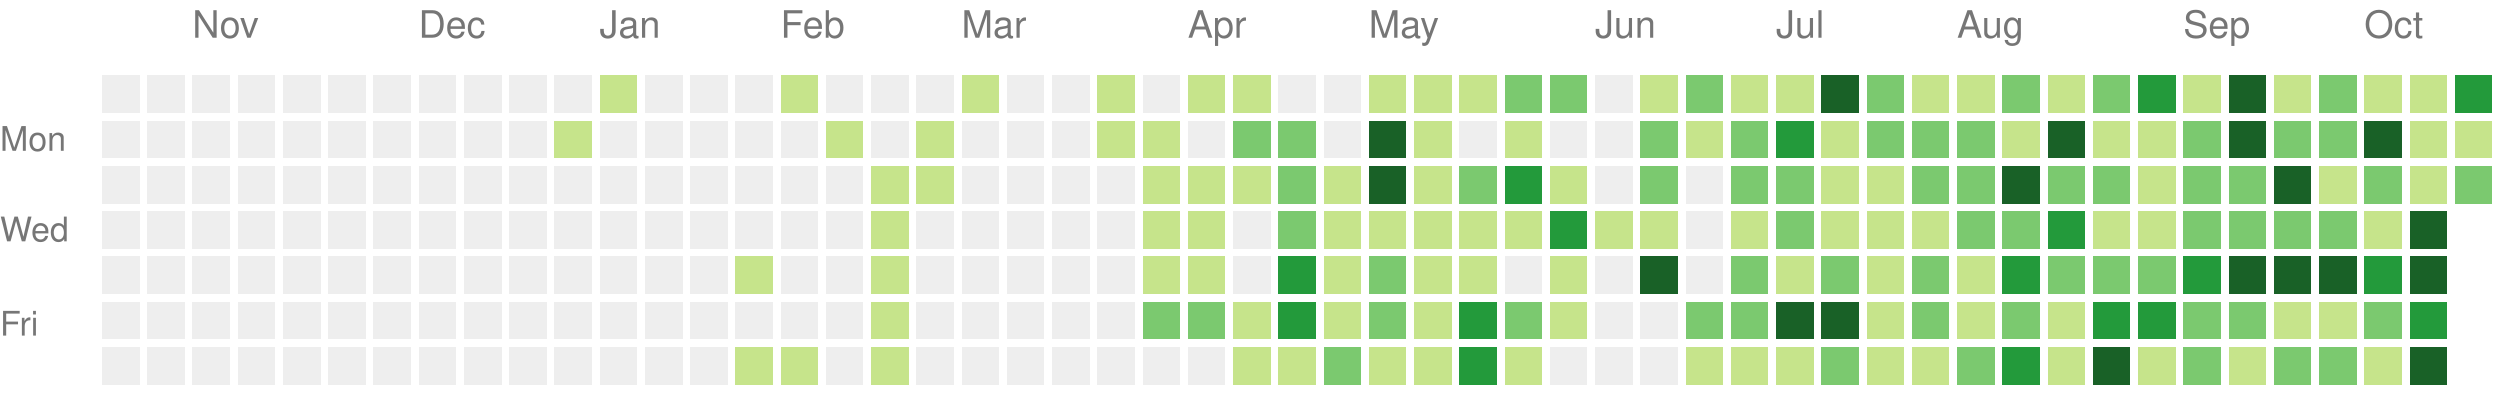
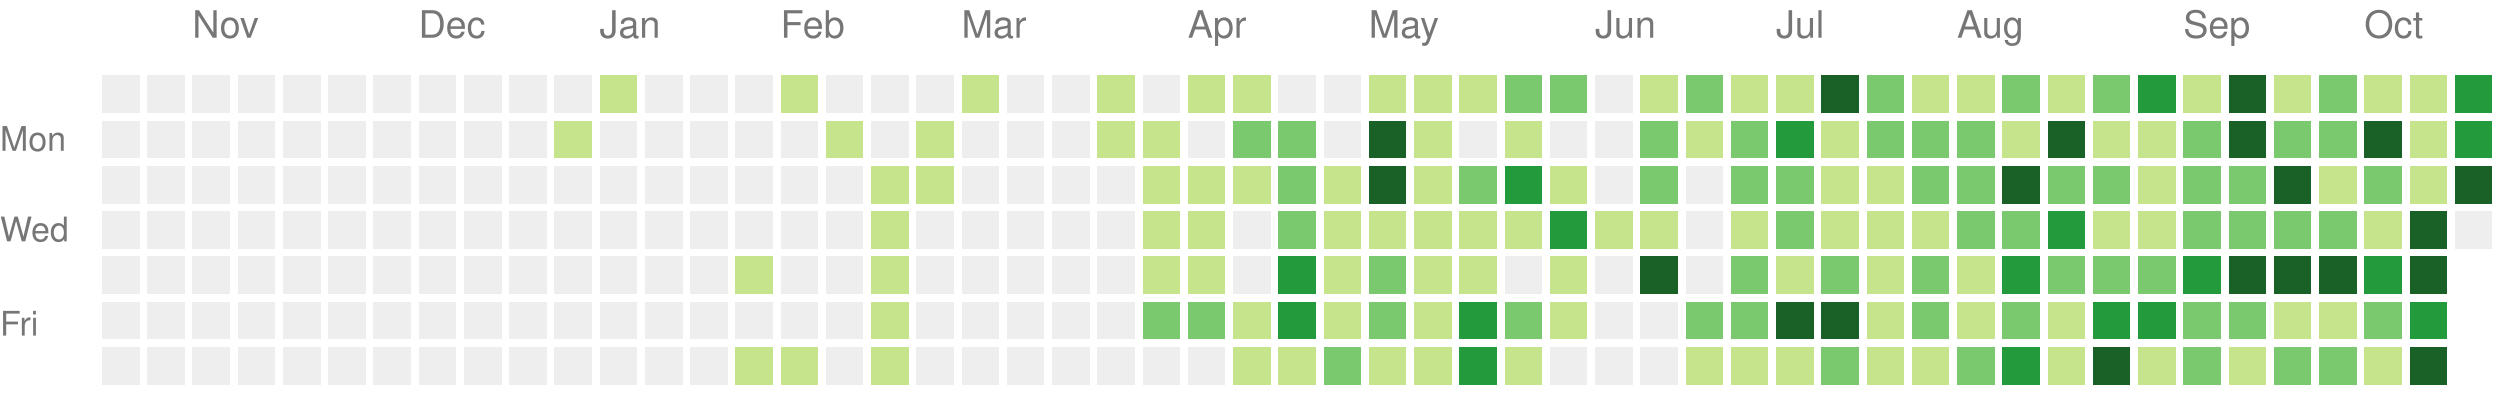
<svg xmlns="http://www.w3.org/2000/svg" version="1.1" width="663" height="104">
  <rect style="fill:#eeeeee;shape-rendering:crispedges;" data-score="0" data-date="2025-10-19" x="27" y="20" width="10" height="10" />
  <rect style="fill:#eeeeee;shape-rendering:crispedges;" data-score="0" data-date="2025-10-26" x="39" y="20" width="10" height="10" />
  <rect style="fill:#eeeeee;shape-rendering:crispedges;" data-score="0" data-date="2025-11-02" x="51" y="20" width="10" height="10" />
  <rect style="fill:#eeeeee;shape-rendering:crispedges;" data-score="0" data-date="2025-11-09" x="63" y="20" width="10" height="10" />
  <rect style="fill:#eeeeee;shape-rendering:crispedges;" data-score="0" data-date="2025-11-16" x="75" y="20" width="10" height="10" />
  <rect style="fill:#eeeeee;shape-rendering:crispedges;" data-score="0" data-date="2025-11-23" x="87" y="20" width="10" height="10" />
  <rect style="fill:#eeeeee;shape-rendering:crispedges;" data-score="0" data-date="2025-11-30" x="99" y="20" width="10" height="10" />
  <rect style="fill:#eeeeee;shape-rendering:crispedges;" data-score="0" data-date="2025-12-07" x="111" y="20" width="10" height="10" />
  <rect style="fill:#eeeeee;shape-rendering:crispedges;" data-score="0" data-date="2025-12-14" x="123" y="20" width="10" height="10" />
  <rect style="fill:#eeeeee;shape-rendering:crispedges;" data-score="0" data-date="2025-12-21" x="135" y="20" width="10" height="10" />
  <rect style="fill:#eeeeee;shape-rendering:crispedges;" data-score="0" data-date="2025-12-28" x="147" y="20" width="10" height="10" />
  <rect style="fill:#c6e48b;shape-rendering:crispedges;" data-score="1" data-date="2026-01-04" x="159" y="20" width="10" height="10" />
  <rect style="fill:#eeeeee;shape-rendering:crispedges;" data-score="0" data-date="2026-01-11" x="171" y="20" width="10" height="10" />
  <rect style="fill:#eeeeee;shape-rendering:crispedges;" data-score="0" data-date="2026-01-18" x="183" y="20" width="10" height="10" />
  <rect style="fill:#eeeeee;shape-rendering:crispedges;" data-score="0" data-date="2026-01-25" x="195" y="20" width="10" height="10" />
  <rect style="fill:#c6e48b;shape-rendering:crispedges;" data-score="1" data-date="2026-02-01" x="207" y="20" width="10" height="10" />
  <rect style="fill:#eeeeee;shape-rendering:crispedges;" data-score="0" data-date="2026-02-08" x="219" y="20" width="10" height="10" />
  <rect style="fill:#eeeeee;shape-rendering:crispedges;" data-score="0" data-date="2026-02-15" x="231" y="20" width="10" height="10" />
  <rect style="fill:#eeeeee;shape-rendering:crispedges;" data-score="0" data-date="2026-02-22" x="243" y="20" width="10" height="10" />
  <rect style="fill:#c6e48b;shape-rendering:crispedges;" data-score="1" data-date="2026-03-01" x="255" y="20" width="10" height="10" />
  <rect style="fill:#eeeeee;shape-rendering:crispedges;" data-score="0" data-date="2026-03-08" x="267" y="20" width="10" height="10" />
  <rect style="fill:#eeeeee;shape-rendering:crispedges;" data-score="0" data-date="2026-03-15" x="279" y="20" width="10" height="10" />
  <rect style="fill:#c6e48b;shape-rendering:crispedges;" data-score="1" data-date="2026-03-22" x="291" y="20" width="10" height="10" />
  <rect style="fill:#eeeeee;shape-rendering:crispedges;" data-score="0" data-date="2026-03-29" x="303" y="20" width="10" height="10" />
  <rect style="fill:#c6e48b;shape-rendering:crispedges;" data-score="1" data-date="2026-04-05" x="315" y="20" width="10" height="10" />
  <rect style="fill:#c6e48b;shape-rendering:crispedges;" data-score="1" data-date="2026-04-12" x="327" y="20" width="10" height="10" />
  <rect style="fill:#eeeeee;shape-rendering:crispedges;" data-score="0" data-date="2026-04-19" x="339" y="20" width="10" height="10" />
  <rect style="fill:#eeeeee;shape-rendering:crispedges;" data-score="0" data-date="2026-04-26" x="351" y="20" width="10" height="10" />
  <rect style="fill:#c6e48b;shape-rendering:crispedges;" data-score="1" data-date="2026-05-03" x="363" y="20" width="10" height="10" />
  <rect style="fill:#c6e48b;shape-rendering:crispedges;" data-score="1" data-date="2026-05-10" x="375" y="20" width="10" height="10" />
  <rect style="fill:#c6e48b;shape-rendering:crispedges;" data-score="1" data-date="2026-05-17" x="387" y="20" width="10" height="10" />
  <rect style="fill:#7bc96f;shape-rendering:crispedges;" data-score="2" data-date="2026-05-24" x="399" y="20" width="10" height="10" />
  <rect style="fill:#7bc96f;shape-rendering:crispedges;" data-score="2" data-date="2026-05-31" x="411" y="20" width="10" height="10" />
  <rect style="fill:#eeeeee;shape-rendering:crispedges;" data-score="0" data-date="2026-06-07" x="423" y="20" width="10" height="10" />
  <rect style="fill:#c6e48b;shape-rendering:crispedges;" data-score="1" data-date="2026-06-14" x="435" y="20" width="10" height="10" />
  <rect style="fill:#7bc96f;shape-rendering:crispedges;" data-score="2" data-date="2026-06-21" x="447" y="20" width="10" height="10" />
  <rect style="fill:#c6e48b;shape-rendering:crispedges;" data-score="1" data-date="2026-06-28" x="459" y="20" width="10" height="10" />
  <rect style="fill:#c6e48b;shape-rendering:crispedges;" data-score="1" data-date="2026-07-05" x="471" y="20" width="10" height="10" />
  <rect style="fill:#196127;shape-rendering:crispedges;" data-score="4" data-date="2026-07-12" x="483" y="20" width="10" height="10" />
  <rect style="fill:#7bc96f;shape-rendering:crispedges;" data-score="2" data-date="2026-07-19" x="495" y="20" width="10" height="10" />
  <rect style="fill:#c6e48b;shape-rendering:crispedges;" data-score="1" data-date="2026-07-26" x="507" y="20" width="10" height="10" />
  <rect style="fill:#c6e48b;shape-rendering:crispedges;" data-score="1" data-date="2026-08-02" x="519" y="20" width="10" height="10" />
  <rect style="fill:#7bc96f;shape-rendering:crispedges;" data-score="2" data-date="2026-08-09" x="531" y="20" width="10" height="10" />
  <rect style="fill:#c6e48b;shape-rendering:crispedges;" data-score="1" data-date="2026-08-16" x="543" y="20" width="10" height="10" />
  <rect style="fill:#7bc96f;shape-rendering:crispedges;" data-score="2" data-date="2026-08-23" x="555" y="20" width="10" height="10" />
  <rect style="fill:#239a3b;shape-rendering:crispedges;" data-score="3" data-date="2026-08-30" x="567" y="20" width="10" height="10" />
  <rect style="fill:#c6e48b;shape-rendering:crispedges;" data-score="1" data-date="2026-09-06" x="579" y="20" width="10" height="10" />
  <rect style="fill:#196127;shape-rendering:crispedges;" data-score="4" data-date="2026-09-13" x="591" y="20" width="10" height="10" />
  <rect style="fill:#c6e48b;shape-rendering:crispedges;" data-score="1" data-date="2026-09-20" x="603" y="20" width="10" height="10" />
  <rect style="fill:#7bc96f;shape-rendering:crispedges;" data-score="2" data-date="2026-09-27" x="615" y="20" width="10" height="10" />
  <rect style="fill:#c6e48b;shape-rendering:crispedges;" data-score="1" data-date="2026-10-04" x="627" y="20" width="10" height="10" />
  <rect style="fill:#c6e48b;shape-rendering:crispedges;" data-score="1" data-date="2026-10-11" x="639" y="20" width="10" height="10" />
  <rect style="fill:#239a3b;shape-rendering:crispedges;" data-score="3" data-date="2026-10-18" x="651" y="20" width="10" height="10" />
  <rect style="fill:#eeeeee;shape-rendering:crispedges;" data-score="0" data-date="2025-10-20" x="27" y="32" width="10" height="10" />
  <rect style="fill:#eeeeee;shape-rendering:crispedges;" data-score="0" data-date="2025-10-27" x="39" y="32" width="10" height="10" />
  <rect style="fill:#eeeeee;shape-rendering:crispedges;" data-score="0" data-date="2025-11-03" x="51" y="32" width="10" height="10" />
  <rect style="fill:#eeeeee;shape-rendering:crispedges;" data-score="0" data-date="2025-11-10" x="63" y="32" width="10" height="10" />
  <rect style="fill:#eeeeee;shape-rendering:crispedges;" data-score="0" data-date="2025-11-17" x="75" y="32" width="10" height="10" />
  <rect style="fill:#eeeeee;shape-rendering:crispedges;" data-score="0" data-date="2025-11-24" x="87" y="32" width="10" height="10" />
  <rect style="fill:#eeeeee;shape-rendering:crispedges;" data-score="0" data-date="2025-12-01" x="99" y="32" width="10" height="10" />
  <rect style="fill:#eeeeee;shape-rendering:crispedges;" data-score="0" data-date="2025-12-08" x="111" y="32" width="10" height="10" />
  <rect style="fill:#eeeeee;shape-rendering:crispedges;" data-score="0" data-date="2025-12-15" x="123" y="32" width="10" height="10" />
  <rect style="fill:#eeeeee;shape-rendering:crispedges;" data-score="0" data-date="2025-12-22" x="135" y="32" width="10" height="10" />
  <rect style="fill:#c6e48b;shape-rendering:crispedges;" data-score="1" data-date="2025-12-29" x="147" y="32" width="10" height="10" />
  <rect style="fill:#eeeeee;shape-rendering:crispedges;" data-score="0" data-date="2026-01-05" x="159" y="32" width="10" height="10" />
  <rect style="fill:#eeeeee;shape-rendering:crispedges;" data-score="0" data-date="2026-01-12" x="171" y="32" width="10" height="10" />
  <rect style="fill:#eeeeee;shape-rendering:crispedges;" data-score="0" data-date="2026-01-19" x="183" y="32" width="10" height="10" />
  <rect style="fill:#eeeeee;shape-rendering:crispedges;" data-score="0" data-date="2026-01-26" x="195" y="32" width="10" height="10" />
  <rect style="fill:#eeeeee;shape-rendering:crispedges;" data-score="0" data-date="2026-02-02" x="207" y="32" width="10" height="10" />
  <rect style="fill:#c6e48b;shape-rendering:crispedges;" data-score="1" data-date="2026-02-09" x="219" y="32" width="10" height="10" />
  <rect style="fill:#eeeeee;shape-rendering:crispedges;" data-score="0" data-date="2026-02-16" x="231" y="32" width="10" height="10" />
  <rect style="fill:#c6e48b;shape-rendering:crispedges;" data-score="1" data-date="2026-02-23" x="243" y="32" width="10" height="10" />
  <rect style="fill:#eeeeee;shape-rendering:crispedges;" data-score="0" data-date="2026-03-02" x="255" y="32" width="10" height="10" />
  <rect style="fill:#eeeeee;shape-rendering:crispedges;" data-score="0" data-date="2026-03-09" x="267" y="32" width="10" height="10" />
  <rect style="fill:#eeeeee;shape-rendering:crispedges;" data-score="0" data-date="2026-03-16" x="279" y="32" width="10" height="10" />
  <rect style="fill:#c6e48b;shape-rendering:crispedges;" data-score="1" data-date="2026-03-23" x="291" y="32" width="10" height="10" />
  <rect style="fill:#c6e48b;shape-rendering:crispedges;" data-score="1" data-date="2026-03-30" x="303" y="32" width="10" height="10" />
  <rect style="fill:#eeeeee;shape-rendering:crispedges;" data-score="0" data-date="2026-04-06" x="315" y="32" width="10" height="10" />
  <rect style="fill:#7bc96f;shape-rendering:crispedges;" data-score="2" data-date="2026-04-13" x="327" y="32" width="10" height="10" />
  <rect style="fill:#7bc96f;shape-rendering:crispedges;" data-score="2" data-date="2026-04-20" x="339" y="32" width="10" height="10" />
  <rect style="fill:#eeeeee;shape-rendering:crispedges;" data-score="0" data-date="2026-04-27" x="351" y="32" width="10" height="10" />
  <rect style="fill:#196127;shape-rendering:crispedges;" data-score="4" data-date="2026-05-04" x="363" y="32" width="10" height="10" />
  <rect style="fill:#c6e48b;shape-rendering:crispedges;" data-score="1" data-date="2026-05-11" x="375" y="32" width="10" height="10" />
  <rect style="fill:#eeeeee;shape-rendering:crispedges;" data-score="0" data-date="2026-05-18" x="387" y="32" width="10" height="10" />
  <rect style="fill:#c6e48b;shape-rendering:crispedges;" data-score="1" data-date="2026-05-25" x="399" y="32" width="10" height="10" />
  <rect style="fill:#eeeeee;shape-rendering:crispedges;" data-score="0" data-date="2026-06-01" x="411" y="32" width="10" height="10" />
  <rect style="fill:#eeeeee;shape-rendering:crispedges;" data-score="0" data-date="2026-06-08" x="423" y="32" width="10" height="10" />
  <rect style="fill:#7bc96f;shape-rendering:crispedges;" data-score="2" data-date="2026-06-15" x="435" y="32" width="10" height="10" />
  <rect style="fill:#c6e48b;shape-rendering:crispedges;" data-score="1" data-date="2026-06-22" x="447" y="32" width="10" height="10" />
  <rect style="fill:#7bc96f;shape-rendering:crispedges;" data-score="2" data-date="2026-06-29" x="459" y="32" width="10" height="10" />
  <rect style="fill:#239a3b;shape-rendering:crispedges;" data-score="3" data-date="2026-07-06" x="471" y="32" width="10" height="10" />
  <rect style="fill:#c6e48b;shape-rendering:crispedges;" data-score="1" data-date="2026-07-13" x="483" y="32" width="10" height="10" />
  <rect style="fill:#7bc96f;shape-rendering:crispedges;" data-score="2" data-date="2026-07-20" x="495" y="32" width="10" height="10" />
  <rect style="fill:#7bc96f;shape-rendering:crispedges;" data-score="2" data-date="2026-07-27" x="507" y="32" width="10" height="10" />
  <rect style="fill:#7bc96f;shape-rendering:crispedges;" data-score="2" data-date="2026-08-03" x="519" y="32" width="10" height="10" />
  <rect style="fill:#c6e48b;shape-rendering:crispedges;" data-score="1" data-date="2026-08-10" x="531" y="32" width="10" height="10" />
  <rect style="fill:#196127;shape-rendering:crispedges;" data-score="4" data-date="2026-08-17" x="543" y="32" width="10" height="10" />
  <rect style="fill:#c6e48b;shape-rendering:crispedges;" data-score="1" data-date="2026-08-24" x="555" y="32" width="10" height="10" />
  <rect style="fill:#c6e48b;shape-rendering:crispedges;" data-score="1" data-date="2026-08-31" x="567" y="32" width="10" height="10" />
  <rect style="fill:#7bc96f;shape-rendering:crispedges;" data-score="2" data-date="2026-09-07" x="579" y="32" width="10" height="10" />
  <rect style="fill:#196127;shape-rendering:crispedges;" data-score="4" data-date="2026-09-14" x="591" y="32" width="10" height="10" />
  <rect style="fill:#7bc96f;shape-rendering:crispedges;" data-score="2" data-date="2026-09-21" x="603" y="32" width="10" height="10" />
  <rect style="fill:#7bc96f;shape-rendering:crispedges;" data-score="2" data-date="2026-09-28" x="615" y="32" width="10" height="10" />
  <rect style="fill:#196127;shape-rendering:crispedges;" data-score="4" data-date="2026-10-05" x="627" y="32" width="10" height="10" />
  <rect style="fill:#c6e48b;shape-rendering:crispedges;" data-score="1" data-date="2026-10-12" x="639" y="32" width="10" height="10" />
-   <rect style="fill:#c6e48b;shape-rendering:crispedges;" data-score="1" data-date="2026-10-19" x="651" y="32" width="10" height="10" />
+   <rect style="fill:#239a3b;shape-rendering:crispedges;" data-score="3" data-date="2026-10-19" x="651" y="32" width="10" height="10" />
  <rect style="fill:#eeeeee;shape-rendering:crispedges;" data-score="0" data-date="2025-10-21" x="27" y="44" width="10" height="10" />
  <rect style="fill:#eeeeee;shape-rendering:crispedges;" data-score="0" data-date="2025-10-28" x="39" y="44" width="10" height="10" />
  <rect style="fill:#eeeeee;shape-rendering:crispedges;" data-score="0" data-date="2025-11-04" x="51" y="44" width="10" height="10" />
  <rect style="fill:#eeeeee;shape-rendering:crispedges;" data-score="0" data-date="2025-11-11" x="63" y="44" width="10" height="10" />
  <rect style="fill:#eeeeee;shape-rendering:crispedges;" data-score="0" data-date="2025-11-18" x="75" y="44" width="10" height="10" />
  <rect style="fill:#eeeeee;shape-rendering:crispedges;" data-score="0" data-date="2025-11-25" x="87" y="44" width="10" height="10" />
  <rect style="fill:#eeeeee;shape-rendering:crispedges;" data-score="0" data-date="2025-12-02" x="99" y="44" width="10" height="10" />
  <rect style="fill:#eeeeee;shape-rendering:crispedges;" data-score="0" data-date="2025-12-09" x="111" y="44" width="10" height="10" />
  <rect style="fill:#eeeeee;shape-rendering:crispedges;" data-score="0" data-date="2025-12-16" x="123" y="44" width="10" height="10" />
  <rect style="fill:#eeeeee;shape-rendering:crispedges;" data-score="0" data-date="2025-12-23" x="135" y="44" width="10" height="10" />
  <rect style="fill:#eeeeee;shape-rendering:crispedges;" data-score="0" data-date="2025-12-30" x="147" y="44" width="10" height="10" />
  <rect style="fill:#eeeeee;shape-rendering:crispedges;" data-score="0" data-date="2026-01-06" x="159" y="44" width="10" height="10" />
  <rect style="fill:#eeeeee;shape-rendering:crispedges;" data-score="0" data-date="2026-01-13" x="171" y="44" width="10" height="10" />
  <rect style="fill:#eeeeee;shape-rendering:crispedges;" data-score="0" data-date="2026-01-20" x="183" y="44" width="10" height="10" />
  <rect style="fill:#eeeeee;shape-rendering:crispedges;" data-score="0" data-date="2026-01-27" x="195" y="44" width="10" height="10" />
  <rect style="fill:#eeeeee;shape-rendering:crispedges;" data-score="0" data-date="2026-02-03" x="207" y="44" width="10" height="10" />
  <rect style="fill:#eeeeee;shape-rendering:crispedges;" data-score="0" data-date="2026-02-10" x="219" y="44" width="10" height="10" />
  <rect style="fill:#c6e48b;shape-rendering:crispedges;" data-score="1" data-date="2026-02-17" x="231" y="44" width="10" height="10" />
  <rect style="fill:#c6e48b;shape-rendering:crispedges;" data-score="1" data-date="2026-02-24" x="243" y="44" width="10" height="10" />
  <rect style="fill:#eeeeee;shape-rendering:crispedges;" data-score="0" data-date="2026-03-03" x="255" y="44" width="10" height="10" />
  <rect style="fill:#eeeeee;shape-rendering:crispedges;" data-score="0" data-date="2026-03-10" x="267" y="44" width="10" height="10" />
  <rect style="fill:#eeeeee;shape-rendering:crispedges;" data-score="0" data-date="2026-03-17" x="279" y="44" width="10" height="10" />
  <rect style="fill:#eeeeee;shape-rendering:crispedges;" data-score="0" data-date="2026-03-24" x="291" y="44" width="10" height="10" />
  <rect style="fill:#c6e48b;shape-rendering:crispedges;" data-score="1" data-date="2026-03-31" x="303" y="44" width="10" height="10" />
  <rect style="fill:#c6e48b;shape-rendering:crispedges;" data-score="1" data-date="2026-04-07" x="315" y="44" width="10" height="10" />
  <rect style="fill:#c6e48b;shape-rendering:crispedges;" data-score="1" data-date="2026-04-14" x="327" y="44" width="10" height="10" />
  <rect style="fill:#7bc96f;shape-rendering:crispedges;" data-score="2" data-date="2026-04-21" x="339" y="44" width="10" height="10" />
  <rect style="fill:#c6e48b;shape-rendering:crispedges;" data-score="1" data-date="2026-04-28" x="351" y="44" width="10" height="10" />
  <rect style="fill:#196127;shape-rendering:crispedges;" data-score="4" data-date="2026-05-05" x="363" y="44" width="10" height="10" />
  <rect style="fill:#c6e48b;shape-rendering:crispedges;" data-score="1" data-date="2026-05-12" x="375" y="44" width="10" height="10" />
  <rect style="fill:#7bc96f;shape-rendering:crispedges;" data-score="2" data-date="2026-05-19" x="387" y="44" width="10" height="10" />
  <rect style="fill:#239a3b;shape-rendering:crispedges;" data-score="3" data-date="2026-05-26" x="399" y="44" width="10" height="10" />
  <rect style="fill:#c6e48b;shape-rendering:crispedges;" data-score="1" data-date="2026-06-02" x="411" y="44" width="10" height="10" />
  <rect style="fill:#eeeeee;shape-rendering:crispedges;" data-score="0" data-date="2026-06-09" x="423" y="44" width="10" height="10" />
  <rect style="fill:#7bc96f;shape-rendering:crispedges;" data-score="2" data-date="2026-06-16" x="435" y="44" width="10" height="10" />
  <rect style="fill:#eeeeee;shape-rendering:crispedges;" data-score="0" data-date="2026-06-23" x="447" y="44" width="10" height="10" />
  <rect style="fill:#7bc96f;shape-rendering:crispedges;" data-score="2" data-date="2026-06-30" x="459" y="44" width="10" height="10" />
  <rect style="fill:#7bc96f;shape-rendering:crispedges;" data-score="2" data-date="2026-07-07" x="471" y="44" width="10" height="10" />
  <rect style="fill:#c6e48b;shape-rendering:crispedges;" data-score="1" data-date="2026-07-14" x="483" y="44" width="10" height="10" />
  <rect style="fill:#c6e48b;shape-rendering:crispedges;" data-score="1" data-date="2026-07-21" x="495" y="44" width="10" height="10" />
  <rect style="fill:#7bc96f;shape-rendering:crispedges;" data-score="2" data-date="2026-07-28" x="507" y="44" width="10" height="10" />
  <rect style="fill:#7bc96f;shape-rendering:crispedges;" data-score="2" data-date="2026-08-04" x="519" y="44" width="10" height="10" />
  <rect style="fill:#196127;shape-rendering:crispedges;" data-score="4" data-date="2026-08-11" x="531" y="44" width="10" height="10" />
  <rect style="fill:#7bc96f;shape-rendering:crispedges;" data-score="2" data-date="2026-08-18" x="543" y="44" width="10" height="10" />
  <rect style="fill:#7bc96f;shape-rendering:crispedges;" data-score="2" data-date="2026-08-25" x="555" y="44" width="10" height="10" />
  <rect style="fill:#c6e48b;shape-rendering:crispedges;" data-score="1" data-date="2026-09-01" x="567" y="44" width="10" height="10" />
  <rect style="fill:#7bc96f;shape-rendering:crispedges;" data-score="2" data-date="2026-09-08" x="579" y="44" width="10" height="10" />
  <rect style="fill:#7bc96f;shape-rendering:crispedges;" data-score="2" data-date="2026-09-15" x="591" y="44" width="10" height="10" />
  <rect style="fill:#196127;shape-rendering:crispedges;" data-score="4" data-date="2026-09-22" x="603" y="44" width="10" height="10" />
  <rect style="fill:#c6e48b;shape-rendering:crispedges;" data-score="1" data-date="2026-09-29" x="615" y="44" width="10" height="10" />
  <rect style="fill:#7bc96f;shape-rendering:crispedges;" data-score="2" data-date="2026-10-06" x="627" y="44" width="10" height="10" />
  <rect style="fill:#c6e48b;shape-rendering:crispedges;" data-score="1" data-date="2026-10-13" x="639" y="44" width="10" height="10" />
-   <rect style="fill:#7bc96f;shape-rendering:crispedges;" data-score="2" data-date="2026-10-20" x="651" y="44" width="10" height="10" />
+   <rect style="fill:#196127;shape-rendering:crispedges;" data-score="4" data-date="2026-10-20" x="651" y="44" width="10" height="10" />
  <rect style="fill:#eeeeee;shape-rendering:crispedges;" data-score="0" data-date="2025-10-22" x="27" y="56" width="10" height="10" />
  <rect style="fill:#eeeeee;shape-rendering:crispedges;" data-score="0" data-date="2025-10-29" x="39" y="56" width="10" height="10" />
  <rect style="fill:#eeeeee;shape-rendering:crispedges;" data-score="0" data-date="2025-11-05" x="51" y="56" width="10" height="10" />
  <rect style="fill:#eeeeee;shape-rendering:crispedges;" data-score="0" data-date="2025-11-12" x="63" y="56" width="10" height="10" />
  <rect style="fill:#eeeeee;shape-rendering:crispedges;" data-score="0" data-date="2025-11-19" x="75" y="56" width="10" height="10" />
  <rect style="fill:#eeeeee;shape-rendering:crispedges;" data-score="0" data-date="2025-11-26" x="87" y="56" width="10" height="10" />
  <rect style="fill:#eeeeee;shape-rendering:crispedges;" data-score="0" data-date="2025-12-03" x="99" y="56" width="10" height="10" />
  <rect style="fill:#eeeeee;shape-rendering:crispedges;" data-score="0" data-date="2025-12-10" x="111" y="56" width="10" height="10" />
  <rect style="fill:#eeeeee;shape-rendering:crispedges;" data-score="0" data-date="2025-12-17" x="123" y="56" width="10" height="10" />
  <rect style="fill:#eeeeee;shape-rendering:crispedges;" data-score="0" data-date="2025-12-24" x="135" y="56" width="10" height="10" />
  <rect style="fill:#eeeeee;shape-rendering:crispedges;" data-score="0" data-date="2025-12-31" x="147" y="56" width="10" height="10" />
  <rect style="fill:#eeeeee;shape-rendering:crispedges;" data-score="0" data-date="2026-01-07" x="159" y="56" width="10" height="10" />
  <rect style="fill:#eeeeee;shape-rendering:crispedges;" data-score="0" data-date="2026-01-14" x="171" y="56" width="10" height="10" />
  <rect style="fill:#eeeeee;shape-rendering:crispedges;" data-score="0" data-date="2026-01-21" x="183" y="56" width="10" height="10" />
  <rect style="fill:#eeeeee;shape-rendering:crispedges;" data-score="0" data-date="2026-01-28" x="195" y="56" width="10" height="10" />
  <rect style="fill:#eeeeee;shape-rendering:crispedges;" data-score="0" data-date="2026-02-04" x="207" y="56" width="10" height="10" />
  <rect style="fill:#eeeeee;shape-rendering:crispedges;" data-score="0" data-date="2026-02-11" x="219" y="56" width="10" height="10" />
  <rect style="fill:#c6e48b;shape-rendering:crispedges;" data-score="1" data-date="2026-02-18" x="231" y="56" width="10" height="10" />
  <rect style="fill:#eeeeee;shape-rendering:crispedges;" data-score="0" data-date="2026-02-25" x="243" y="56" width="10" height="10" />
  <rect style="fill:#eeeeee;shape-rendering:crispedges;" data-score="0" data-date="2026-03-04" x="255" y="56" width="10" height="10" />
  <rect style="fill:#eeeeee;shape-rendering:crispedges;" data-score="0" data-date="2026-03-11" x="267" y="56" width="10" height="10" />
  <rect style="fill:#eeeeee;shape-rendering:crispedges;" data-score="0" data-date="2026-03-18" x="279" y="56" width="10" height="10" />
  <rect style="fill:#eeeeee;shape-rendering:crispedges;" data-score="0" data-date="2026-03-25" x="291" y="56" width="10" height="10" />
  <rect style="fill:#c6e48b;shape-rendering:crispedges;" data-score="1" data-date="2026-04-01" x="303" y="56" width="10" height="10" />
  <rect style="fill:#c6e48b;shape-rendering:crispedges;" data-score="1" data-date="2026-04-08" x="315" y="56" width="10" height="10" />
  <rect style="fill:#eeeeee;shape-rendering:crispedges;" data-score="0" data-date="2026-04-15" x="327" y="56" width="10" height="10" />
  <rect style="fill:#7bc96f;shape-rendering:crispedges;" data-score="2" data-date="2026-04-22" x="339" y="56" width="10" height="10" />
  <rect style="fill:#c6e48b;shape-rendering:crispedges;" data-score="1" data-date="2026-04-29" x="351" y="56" width="10" height="10" />
  <rect style="fill:#c6e48b;shape-rendering:crispedges;" data-score="1" data-date="2026-05-06" x="363" y="56" width="10" height="10" />
  <rect style="fill:#c6e48b;shape-rendering:crispedges;" data-score="1" data-date="2026-05-13" x="375" y="56" width="10" height="10" />
  <rect style="fill:#c6e48b;shape-rendering:crispedges;" data-score="1" data-date="2026-05-20" x="387" y="56" width="10" height="10" />
  <rect style="fill:#c6e48b;shape-rendering:crispedges;" data-score="1" data-date="2026-05-27" x="399" y="56" width="10" height="10" />
  <rect style="fill:#239a3b;shape-rendering:crispedges;" data-score="3" data-date="2026-06-03" x="411" y="56" width="10" height="10" />
  <rect style="fill:#c6e48b;shape-rendering:crispedges;" data-score="1" data-date="2026-06-10" x="423" y="56" width="10" height="10" />
  <rect style="fill:#c6e48b;shape-rendering:crispedges;" data-score="1" data-date="2026-06-17" x="435" y="56" width="10" height="10" />
  <rect style="fill:#eeeeee;shape-rendering:crispedges;" data-score="0" data-date="2026-06-24" x="447" y="56" width="10" height="10" />
  <rect style="fill:#c6e48b;shape-rendering:crispedges;" data-score="1" data-date="2026-07-01" x="459" y="56" width="10" height="10" />
  <rect style="fill:#7bc96f;shape-rendering:crispedges;" data-score="2" data-date="2026-07-08" x="471" y="56" width="10" height="10" />
  <rect style="fill:#c6e48b;shape-rendering:crispedges;" data-score="1" data-date="2026-07-15" x="483" y="56" width="10" height="10" />
  <rect style="fill:#c6e48b;shape-rendering:crispedges;" data-score="1" data-date="2026-07-22" x="495" y="56" width="10" height="10" />
  <rect style="fill:#c6e48b;shape-rendering:crispedges;" data-score="1" data-date="2026-07-29" x="507" y="56" width="10" height="10" />
  <rect style="fill:#7bc96f;shape-rendering:crispedges;" data-score="2" data-date="2026-08-05" x="519" y="56" width="10" height="10" />
  <rect style="fill:#7bc96f;shape-rendering:crispedges;" data-score="2" data-date="2026-08-12" x="531" y="56" width="10" height="10" />
  <rect style="fill:#239a3b;shape-rendering:crispedges;" data-score="3" data-date="2026-08-19" x="543" y="56" width="10" height="10" />
  <rect style="fill:#c6e48b;shape-rendering:crispedges;" data-score="1" data-date="2026-08-26" x="555" y="56" width="10" height="10" />
  <rect style="fill:#c6e48b;shape-rendering:crispedges;" data-score="1" data-date="2026-09-02" x="567" y="56" width="10" height="10" />
  <rect style="fill:#7bc96f;shape-rendering:crispedges;" data-score="2" data-date="2026-09-09" x="579" y="56" width="10" height="10" />
  <rect style="fill:#7bc96f;shape-rendering:crispedges;" data-score="2" data-date="2026-09-16" x="591" y="56" width="10" height="10" />
  <rect style="fill:#7bc96f;shape-rendering:crispedges;" data-score="2" data-date="2026-09-23" x="603" y="56" width="10" height="10" />
  <rect style="fill:#7bc96f;shape-rendering:crispedges;" data-score="2" data-date="2026-09-30" x="615" y="56" width="10" height="10" />
  <rect style="fill:#c6e48b;shape-rendering:crispedges;" data-score="1" data-date="2026-10-07" x="627" y="56" width="10" height="10" />
  <rect style="fill:#196127;shape-rendering:crispedges;" data-score="4" data-date="2026-10-14" x="639" y="56" width="10" height="10" />
+   <rect style="fill:#eeeeee;shape-rendering:crispedges;" data-score="0" data-date="2026-10-21" x="651" y="56" width="10" height="10" />
  <rect style="fill:#eeeeee;shape-rendering:crispedges;" data-score="0" data-date="2025-10-23" x="27" y="68" width="10" height="10" />
  <rect style="fill:#eeeeee;shape-rendering:crispedges;" data-score="0" data-date="2025-10-30" x="39" y="68" width="10" height="10" />
  <rect style="fill:#eeeeee;shape-rendering:crispedges;" data-score="0" data-date="2025-11-06" x="51" y="68" width="10" height="10" />
  <rect style="fill:#eeeeee;shape-rendering:crispedges;" data-score="0" data-date="2025-11-13" x="63" y="68" width="10" height="10" />
  <rect style="fill:#eeeeee;shape-rendering:crispedges;" data-score="0" data-date="2025-11-20" x="75" y="68" width="10" height="10" />
  <rect style="fill:#eeeeee;shape-rendering:crispedges;" data-score="0" data-date="2025-11-27" x="87" y="68" width="10" height="10" />
  <rect style="fill:#eeeeee;shape-rendering:crispedges;" data-score="0" data-date="2025-12-04" x="99" y="68" width="10" height="10" />
  <rect style="fill:#eeeeee;shape-rendering:crispedges;" data-score="0" data-date="2025-12-11" x="111" y="68" width="10" height="10" />
  <rect style="fill:#eeeeee;shape-rendering:crispedges;" data-score="0" data-date="2025-12-18" x="123" y="68" width="10" height="10" />
  <rect style="fill:#eeeeee;shape-rendering:crispedges;" data-score="0" data-date="2025-12-25" x="135" y="68" width="10" height="10" />
  <rect style="fill:#eeeeee;shape-rendering:crispedges;" data-score="0" data-date="2026-01-01" x="147" y="68" width="10" height="10" />
  <rect style="fill:#eeeeee;shape-rendering:crispedges;" data-score="0" data-date="2026-01-08" x="159" y="68" width="10" height="10" />
  <rect style="fill:#eeeeee;shape-rendering:crispedges;" data-score="0" data-date="2026-01-15" x="171" y="68" width="10" height="10" />
  <rect style="fill:#eeeeee;shape-rendering:crispedges;" data-score="0" data-date="2026-01-22" x="183" y="68" width="10" height="10" />
  <rect style="fill:#c6e48b;shape-rendering:crispedges;" data-score="1" data-date="2026-01-29" x="195" y="68" width="10" height="10" />
  <rect style="fill:#eeeeee;shape-rendering:crispedges;" data-score="0" data-date="2026-02-05" x="207" y="68" width="10" height="10" />
  <rect style="fill:#eeeeee;shape-rendering:crispedges;" data-score="0" data-date="2026-02-12" x="219" y="68" width="10" height="10" />
  <rect style="fill:#c6e48b;shape-rendering:crispedges;" data-score="1" data-date="2026-02-19" x="231" y="68" width="10" height="10" />
  <rect style="fill:#eeeeee;shape-rendering:crispedges;" data-score="0" data-date="2026-02-26" x="243" y="68" width="10" height="10" />
  <rect style="fill:#eeeeee;shape-rendering:crispedges;" data-score="0" data-date="2026-03-05" x="255" y="68" width="10" height="10" />
  <rect style="fill:#eeeeee;shape-rendering:crispedges;" data-score="0" data-date="2026-03-12" x="267" y="68" width="10" height="10" />
  <rect style="fill:#eeeeee;shape-rendering:crispedges;" data-score="0" data-date="2026-03-19" x="279" y="68" width="10" height="10" />
  <rect style="fill:#eeeeee;shape-rendering:crispedges;" data-score="0" data-date="2026-03-26" x="291" y="68" width="10" height="10" />
  <rect style="fill:#c6e48b;shape-rendering:crispedges;" data-score="1" data-date="2026-04-02" x="303" y="68" width="10" height="10" />
  <rect style="fill:#c6e48b;shape-rendering:crispedges;" data-score="1" data-date="2026-04-09" x="315" y="68" width="10" height="10" />
  <rect style="fill:#eeeeee;shape-rendering:crispedges;" data-score="0" data-date="2026-04-16" x="327" y="68" width="10" height="10" />
  <rect style="fill:#239a3b;shape-rendering:crispedges;" data-score="3" data-date="2026-04-23" x="339" y="68" width="10" height="10" />
  <rect style="fill:#c6e48b;shape-rendering:crispedges;" data-score="1" data-date="2026-04-30" x="351" y="68" width="10" height="10" />
  <rect style="fill:#7bc96f;shape-rendering:crispedges;" data-score="2" data-date="2026-05-07" x="363" y="68" width="10" height="10" />
  <rect style="fill:#c6e48b;shape-rendering:crispedges;" data-score="1" data-date="2026-05-14" x="375" y="68" width="10" height="10" />
  <rect style="fill:#c6e48b;shape-rendering:crispedges;" data-score="1" data-date="2026-05-21" x="387" y="68" width="10" height="10" />
  <rect style="fill:#eeeeee;shape-rendering:crispedges;" data-score="0" data-date="2026-05-28" x="399" y="68" width="10" height="10" />
  <rect style="fill:#c6e48b;shape-rendering:crispedges;" data-score="1" data-date="2026-06-04" x="411" y="68" width="10" height="10" />
  <rect style="fill:#eeeeee;shape-rendering:crispedges;" data-score="0" data-date="2026-06-11" x="423" y="68" width="10" height="10" />
  <rect style="fill:#196127;shape-rendering:crispedges;" data-score="4" data-date="2026-06-18" x="435" y="68" width="10" height="10" />
  <rect style="fill:#eeeeee;shape-rendering:crispedges;" data-score="0" data-date="2026-06-25" x="447" y="68" width="10" height="10" />
  <rect style="fill:#7bc96f;shape-rendering:crispedges;" data-score="2" data-date="2026-07-02" x="459" y="68" width="10" height="10" />
  <rect style="fill:#c6e48b;shape-rendering:crispedges;" data-score="1" data-date="2026-07-09" x="471" y="68" width="10" height="10" />
  <rect style="fill:#7bc96f;shape-rendering:crispedges;" data-score="2" data-date="2026-07-16" x="483" y="68" width="10" height="10" />
  <rect style="fill:#c6e48b;shape-rendering:crispedges;" data-score="1" data-date="2026-07-23" x="495" y="68" width="10" height="10" />
  <rect style="fill:#7bc96f;shape-rendering:crispedges;" data-score="2" data-date="2026-07-30" x="507" y="68" width="10" height="10" />
  <rect style="fill:#c6e48b;shape-rendering:crispedges;" data-score="1" data-date="2026-08-06" x="519" y="68" width="10" height="10" />
  <rect style="fill:#239a3b;shape-rendering:crispedges;" data-score="3" data-date="2026-08-13" x="531" y="68" width="10" height="10" />
  <rect style="fill:#7bc96f;shape-rendering:crispedges;" data-score="2" data-date="2026-08-20" x="543" y="68" width="10" height="10" />
  <rect style="fill:#7bc96f;shape-rendering:crispedges;" data-score="2" data-date="2026-08-27" x="555" y="68" width="10" height="10" />
  <rect style="fill:#7bc96f;shape-rendering:crispedges;" data-score="2" data-date="2026-09-03" x="567" y="68" width="10" height="10" />
  <rect style="fill:#239a3b;shape-rendering:crispedges;" data-score="3" data-date="2026-09-10" x="579" y="68" width="10" height="10" />
  <rect style="fill:#196127;shape-rendering:crispedges;" data-score="4" data-date="2026-09-17" x="591" y="68" width="10" height="10" />
  <rect style="fill:#196127;shape-rendering:crispedges;" data-score="4" data-date="2026-09-24" x="603" y="68" width="10" height="10" />
  <rect style="fill:#196127;shape-rendering:crispedges;" data-score="4" data-date="2026-10-01" x="615" y="68" width="10" height="10" />
  <rect style="fill:#239a3b;shape-rendering:crispedges;" data-score="3" data-date="2026-10-08" x="627" y="68" width="10" height="10" />
  <rect style="fill:#196127;shape-rendering:crispedges;" data-score="4" data-date="2026-10-15" x="639" y="68" width="10" height="10" />
  <rect style="fill:#eeeeee;shape-rendering:crispedges;" data-score="0" data-date="2025-10-24" x="27" y="80" width="10" height="10" />
  <rect style="fill:#eeeeee;shape-rendering:crispedges;" data-score="0" data-date="2025-10-31" x="39" y="80" width="10" height="10" />
  <rect style="fill:#eeeeee;shape-rendering:crispedges;" data-score="0" data-date="2025-11-07" x="51" y="80" width="10" height="10" />
  <rect style="fill:#eeeeee;shape-rendering:crispedges;" data-score="0" data-date="2025-11-14" x="63" y="80" width="10" height="10" />
  <rect style="fill:#eeeeee;shape-rendering:crispedges;" data-score="0" data-date="2025-11-21" x="75" y="80" width="10" height="10" />
  <rect style="fill:#eeeeee;shape-rendering:crispedges;" data-score="0" data-date="2025-11-28" x="87" y="80" width="10" height="10" />
  <rect style="fill:#eeeeee;shape-rendering:crispedges;" data-score="0" data-date="2025-12-05" x="99" y="80" width="10" height="10" />
  <rect style="fill:#eeeeee;shape-rendering:crispedges;" data-score="0" data-date="2025-12-12" x="111" y="80" width="10" height="10" />
  <rect style="fill:#eeeeee;shape-rendering:crispedges;" data-score="0" data-date="2025-12-19" x="123" y="80" width="10" height="10" />
  <rect style="fill:#eeeeee;shape-rendering:crispedges;" data-score="0" data-date="2025-12-26" x="135" y="80" width="10" height="10" />
  <rect style="fill:#eeeeee;shape-rendering:crispedges;" data-score="0" data-date="2026-01-02" x="147" y="80" width="10" height="10" />
  <rect style="fill:#eeeeee;shape-rendering:crispedges;" data-score="0" data-date="2026-01-09" x="159" y="80" width="10" height="10" />
  <rect style="fill:#eeeeee;shape-rendering:crispedges;" data-score="0" data-date="2026-01-16" x="171" y="80" width="10" height="10" />
  <rect style="fill:#eeeeee;shape-rendering:crispedges;" data-score="0" data-date="2026-01-23" x="183" y="80" width="10" height="10" />
  <rect style="fill:#eeeeee;shape-rendering:crispedges;" data-score="0" data-date="2026-01-30" x="195" y="80" width="10" height="10" />
  <rect style="fill:#eeeeee;shape-rendering:crispedges;" data-score="0" data-date="2026-02-06" x="207" y="80" width="10" height="10" />
  <rect style="fill:#eeeeee;shape-rendering:crispedges;" data-score="0" data-date="2026-02-13" x="219" y="80" width="10" height="10" />
  <rect style="fill:#c6e48b;shape-rendering:crispedges;" data-score="1" data-date="2026-02-20" x="231" y="80" width="10" height="10" />
  <rect style="fill:#eeeeee;shape-rendering:crispedges;" data-score="0" data-date="2026-02-27" x="243" y="80" width="10" height="10" />
  <rect style="fill:#eeeeee;shape-rendering:crispedges;" data-score="0" data-date="2026-03-06" x="255" y="80" width="10" height="10" />
  <rect style="fill:#eeeeee;shape-rendering:crispedges;" data-score="0" data-date="2026-03-13" x="267" y="80" width="10" height="10" />
  <rect style="fill:#eeeeee;shape-rendering:crispedges;" data-score="0" data-date="2026-03-20" x="279" y="80" width="10" height="10" />
  <rect style="fill:#eeeeee;shape-rendering:crispedges;" data-score="0" data-date="2026-03-27" x="291" y="80" width="10" height="10" />
  <rect style="fill:#7bc96f;shape-rendering:crispedges;" data-score="2" data-date="2026-04-03" x="303" y="80" width="10" height="10" />
  <rect style="fill:#7bc96f;shape-rendering:crispedges;" data-score="2" data-date="2026-04-10" x="315" y="80" width="10" height="10" />
  <rect style="fill:#c6e48b;shape-rendering:crispedges;" data-score="1" data-date="2026-04-17" x="327" y="80" width="10" height="10" />
  <rect style="fill:#239a3b;shape-rendering:crispedges;" data-score="3" data-date="2026-04-24" x="339" y="80" width="10" height="10" />
  <rect style="fill:#c6e48b;shape-rendering:crispedges;" data-score="1" data-date="2026-05-01" x="351" y="80" width="10" height="10" />
  <rect style="fill:#7bc96f;shape-rendering:crispedges;" data-score="2" data-date="2026-05-08" x="363" y="80" width="10" height="10" />
  <rect style="fill:#c6e48b;shape-rendering:crispedges;" data-score="1" data-date="2026-05-15" x="375" y="80" width="10" height="10" />
  <rect style="fill:#239a3b;shape-rendering:crispedges;" data-score="3" data-date="2026-05-22" x="387" y="80" width="10" height="10" />
  <rect style="fill:#7bc96f;shape-rendering:crispedges;" data-score="2" data-date="2026-05-29" x="399" y="80" width="10" height="10" />
  <rect style="fill:#c6e48b;shape-rendering:crispedges;" data-score="1" data-date="2026-06-05" x="411" y="80" width="10" height="10" />
  <rect style="fill:#eeeeee;shape-rendering:crispedges;" data-score="0" data-date="2026-06-12" x="423" y="80" width="10" height="10" />
  <rect style="fill:#eeeeee;shape-rendering:crispedges;" data-score="0" data-date="2026-06-19" x="435" y="80" width="10" height="10" />
  <rect style="fill:#7bc96f;shape-rendering:crispedges;" data-score="2" data-date="2026-06-26" x="447" y="80" width="10" height="10" />
  <rect style="fill:#7bc96f;shape-rendering:crispedges;" data-score="2" data-date="2026-07-03" x="459" y="80" width="10" height="10" />
  <rect style="fill:#196127;shape-rendering:crispedges;" data-score="4" data-date="2026-07-10" x="471" y="80" width="10" height="10" />
  <rect style="fill:#196127;shape-rendering:crispedges;" data-score="4" data-date="2026-07-17" x="483" y="80" width="10" height="10" />
  <rect style="fill:#c6e48b;shape-rendering:crispedges;" data-score="1" data-date="2026-07-24" x="495" y="80" width="10" height="10" />
  <rect style="fill:#7bc96f;shape-rendering:crispedges;" data-score="2" data-date="2026-07-31" x="507" y="80" width="10" height="10" />
  <rect style="fill:#c6e48b;shape-rendering:crispedges;" data-score="1" data-date="2026-08-07" x="519" y="80" width="10" height="10" />
  <rect style="fill:#7bc96f;shape-rendering:crispedges;" data-score="2" data-date="2026-08-14" x="531" y="80" width="10" height="10" />
  <rect style="fill:#c6e48b;shape-rendering:crispedges;" data-score="1" data-date="2026-08-21" x="543" y="80" width="10" height="10" />
  <rect style="fill:#239a3b;shape-rendering:crispedges;" data-score="3" data-date="2026-08-28" x="555" y="80" width="10" height="10" />
  <rect style="fill:#239a3b;shape-rendering:crispedges;" data-score="3" data-date="2026-09-04" x="567" y="80" width="10" height="10" />
  <rect style="fill:#7bc96f;shape-rendering:crispedges;" data-score="2" data-date="2026-09-11" x="579" y="80" width="10" height="10" />
  <rect style="fill:#7bc96f;shape-rendering:crispedges;" data-score="2" data-date="2026-09-18" x="591" y="80" width="10" height="10" />
  <rect style="fill:#c6e48b;shape-rendering:crispedges;" data-score="1" data-date="2026-09-25" x="603" y="80" width="10" height="10" />
  <rect style="fill:#c6e48b;shape-rendering:crispedges;" data-score="1" data-date="2026-10-02" x="615" y="80" width="10" height="10" />
  <rect style="fill:#7bc96f;shape-rendering:crispedges;" data-score="2" data-date="2026-10-09" x="627" y="80" width="10" height="10" />
  <rect style="fill:#239a3b;shape-rendering:crispedges;" data-score="3" data-date="2026-10-16" x="639" y="80" width="10" height="10" />
  <rect style="fill:#eeeeee;shape-rendering:crispedges;" data-score="0" data-date="2025-10-25" x="27" y="92" width="10" height="10" />
  <rect style="fill:#eeeeee;shape-rendering:crispedges;" data-score="0" data-date="2025-11-01" x="39" y="92" width="10" height="10" />
  <rect style="fill:#eeeeee;shape-rendering:crispedges;" data-score="0" data-date="2025-11-08" x="51" y="92" width="10" height="10" />
  <rect style="fill:#eeeeee;shape-rendering:crispedges;" data-score="0" data-date="2025-11-15" x="63" y="92" width="10" height="10" />
  <rect style="fill:#eeeeee;shape-rendering:crispedges;" data-score="0" data-date="2025-11-22" x="75" y="92" width="10" height="10" />
  <rect style="fill:#eeeeee;shape-rendering:crispedges;" data-score="0" data-date="2025-11-29" x="87" y="92" width="10" height="10" />
  <rect style="fill:#eeeeee;shape-rendering:crispedges;" data-score="0" data-date="2025-12-06" x="99" y="92" width="10" height="10" />
  <rect style="fill:#eeeeee;shape-rendering:crispedges;" data-score="0" data-date="2025-12-13" x="111" y="92" width="10" height="10" />
  <rect style="fill:#eeeeee;shape-rendering:crispedges;" data-score="0" data-date="2025-12-20" x="123" y="92" width="10" height="10" />
  <rect style="fill:#eeeeee;shape-rendering:crispedges;" data-score="0" data-date="2025-12-27" x="135" y="92" width="10" height="10" />
  <rect style="fill:#eeeeee;shape-rendering:crispedges;" data-score="0" data-date="2026-01-03" x="147" y="92" width="10" height="10" />
  <rect style="fill:#eeeeee;shape-rendering:crispedges;" data-score="0" data-date="2026-01-10" x="159" y="92" width="10" height="10" />
  <rect style="fill:#eeeeee;shape-rendering:crispedges;" data-score="0" data-date="2026-01-17" x="171" y="92" width="10" height="10" />
  <rect style="fill:#eeeeee;shape-rendering:crispedges;" data-score="0" data-date="2026-01-24" x="183" y="92" width="10" height="10" />
  <rect style="fill:#c6e48b;shape-rendering:crispedges;" data-score="1" data-date="2026-01-31" x="195" y="92" width="10" height="10" />
  <rect style="fill:#c6e48b;shape-rendering:crispedges;" data-score="1" data-date="2026-02-07" x="207" y="92" width="10" height="10" />
  <rect style="fill:#eeeeee;shape-rendering:crispedges;" data-score="0" data-date="2026-02-14" x="219" y="92" width="10" height="10" />
  <rect style="fill:#c6e48b;shape-rendering:crispedges;" data-score="1" data-date="2026-02-21" x="231" y="92" width="10" height="10" />
  <rect style="fill:#eeeeee;shape-rendering:crispedges;" data-score="0" data-date="2026-02-28" x="243" y="92" width="10" height="10" />
  <rect style="fill:#eeeeee;shape-rendering:crispedges;" data-score="0" data-date="2026-03-07" x="255" y="92" width="10" height="10" />
  <rect style="fill:#eeeeee;shape-rendering:crispedges;" data-score="0" data-date="2026-03-14" x="267" y="92" width="10" height="10" />
  <rect style="fill:#eeeeee;shape-rendering:crispedges;" data-score="0" data-date="2026-03-21" x="279" y="92" width="10" height="10" />
  <rect style="fill:#eeeeee;shape-rendering:crispedges;" data-score="0" data-date="2026-03-28" x="291" y="92" width="10" height="10" />
  <rect style="fill:#eeeeee;shape-rendering:crispedges;" data-score="0" data-date="2026-04-04" x="303" y="92" width="10" height="10" />
  <rect style="fill:#eeeeee;shape-rendering:crispedges;" data-score="0" data-date="2026-04-11" x="315" y="92" width="10" height="10" />
  <rect style="fill:#c6e48b;shape-rendering:crispedges;" data-score="1" data-date="2026-04-18" x="327" y="92" width="10" height="10" />
  <rect style="fill:#c6e48b;shape-rendering:crispedges;" data-score="1" data-date="2026-04-25" x="339" y="92" width="10" height="10" />
  <rect style="fill:#7bc96f;shape-rendering:crispedges;" data-score="2" data-date="2026-05-02" x="351" y="92" width="10" height="10" />
  <rect style="fill:#c6e48b;shape-rendering:crispedges;" data-score="1" data-date="2026-05-09" x="363" y="92" width="10" height="10" />
  <rect style="fill:#c6e48b;shape-rendering:crispedges;" data-score="1" data-date="2026-05-16" x="375" y="92" width="10" height="10" />
  <rect style="fill:#239a3b;shape-rendering:crispedges;" data-score="3" data-date="2026-05-23" x="387" y="92" width="10" height="10" />
  <rect style="fill:#c6e48b;shape-rendering:crispedges;" data-score="1" data-date="2026-05-30" x="399" y="92" width="10" height="10" />
  <rect style="fill:#eeeeee;shape-rendering:crispedges;" data-score="0" data-date="2026-06-06" x="411" y="92" width="10" height="10" />
  <rect style="fill:#eeeeee;shape-rendering:crispedges;" data-score="0" data-date="2026-06-13" x="423" y="92" width="10" height="10" />
  <rect style="fill:#eeeeee;shape-rendering:crispedges;" data-score="0" data-date="2026-06-20" x="435" y="92" width="10" height="10" />
  <rect style="fill:#c6e48b;shape-rendering:crispedges;" data-score="1" data-date="2026-06-27" x="447" y="92" width="10" height="10" />
  <rect style="fill:#c6e48b;shape-rendering:crispedges;" data-score="1" data-date="2026-07-04" x="459" y="92" width="10" height="10" />
  <rect style="fill:#c6e48b;shape-rendering:crispedges;" data-score="1" data-date="2026-07-11" x="471" y="92" width="10" height="10" />
  <rect style="fill:#7bc96f;shape-rendering:crispedges;" data-score="2" data-date="2026-07-18" x="483" y="92" width="10" height="10" />
  <rect style="fill:#c6e48b;shape-rendering:crispedges;" data-score="1" data-date="2026-07-25" x="495" y="92" width="10" height="10" />
  <rect style="fill:#c6e48b;shape-rendering:crispedges;" data-score="1" data-date="2026-08-01" x="507" y="92" width="10" height="10" />
  <rect style="fill:#7bc96f;shape-rendering:crispedges;" data-score="2" data-date="2026-08-08" x="519" y="92" width="10" height="10" />
  <rect style="fill:#239a3b;shape-rendering:crispedges;" data-score="3" data-date="2026-08-15" x="531" y="92" width="10" height="10" />
  <rect style="fill:#c6e48b;shape-rendering:crispedges;" data-score="1" data-date="2026-08-22" x="543" y="92" width="10" height="10" />
  <rect style="fill:#196127;shape-rendering:crispedges;" data-score="4" data-date="2026-08-29" x="555" y="92" width="10" height="10" />
  <rect style="fill:#c6e48b;shape-rendering:crispedges;" data-score="1" data-date="2026-09-05" x="567" y="92" width="10" height="10" />
  <rect style="fill:#7bc96f;shape-rendering:crispedges;" data-score="2" data-date="2026-09-12" x="579" y="92" width="10" height="10" />
  <rect style="fill:#c6e48b;shape-rendering:crispedges;" data-score="1" data-date="2026-09-19" x="591" y="92" width="10" height="10" />
  <rect style="fill:#7bc96f;shape-rendering:crispedges;" data-score="2" data-date="2026-09-26" x="603" y="92" width="10" height="10" />
  <rect style="fill:#7bc96f;shape-rendering:crispedges;" data-score="2" data-date="2026-10-03" x="615" y="92" width="10" height="10" />
  <rect style="fill:#c6e48b;shape-rendering:crispedges;" data-score="1" data-date="2026-10-10" x="627" y="92" width="10" height="10" />
  <rect style="fill:#196127;shape-rendering:crispedges;" data-score="4" data-date="2026-10-17" x="639" y="92" width="10" height="10" />
  <text style="fill:#767676;text-anchor:start;text-align:center;font-family:-apple-system, BlinkMacSystemFont, 'Segoe UI', Helvetica, Arial, sans-serif, 'Apple Color Emoji', 'Segoe UI Emoji', 'Segoe UI Symbol';white-space:nowrap;font-size:9px;display:none;" x="0" y="28">Sun</text>
  <text style="fill:#767676;text-anchor:start;text-align:center;font-family:-apple-system, BlinkMacSystemFont, 'Segoe UI', Helvetica, Arial, sans-serif, 'Apple Color Emoji', 'Segoe UI Emoji', 'Segoe UI Symbol';white-space:nowrap;font-size:9px;" x="0" y="40">Mon</text>
  <text style="fill:#767676;text-anchor:start;text-align:center;font-family:-apple-system, BlinkMacSystemFont, 'Segoe UI', Helvetica, Arial, sans-serif, 'Apple Color Emoji', 'Segoe UI Emoji', 'Segoe UI Symbol';white-space:nowrap;font-size:9px;display:none;" x="0" y="52">Tue</text>
  <text style="fill:#767676;text-anchor:start;text-align:center;font-family:-apple-system, BlinkMacSystemFont, 'Segoe UI', Helvetica, Arial, sans-serif, 'Apple Color Emoji', 'Segoe UI Emoji', 'Segoe UI Symbol';white-space:nowrap;font-size:9px;" x="0" y="64">Wed</text>
  <text style="fill:#767676;text-anchor:start;text-align:center;font-family:-apple-system, BlinkMacSystemFont, 'Segoe UI', Helvetica, Arial, sans-serif, 'Apple Color Emoji', 'Segoe UI Emoji', 'Segoe UI Symbol';white-space:nowrap;font-size:9px;display:none;" x="0" y="77">Thu</text>
  <text style="fill:#767676;text-anchor:start;text-align:center;font-family:-apple-system, BlinkMacSystemFont, 'Segoe UI', Helvetica, Arial, sans-serif, 'Apple Color Emoji', 'Segoe UI Emoji', 'Segoe UI Symbol';white-space:nowrap;font-size:9px;" x="0" y="89">Fri</text>
  <text style="fill:#767676;text-anchor:start;text-align:center;font-family:-apple-system, BlinkMacSystemFont, 'Segoe UI', Helvetica, Arial, sans-serif, 'Apple Color Emoji', 'Segoe UI Emoji', 'Segoe UI Symbol';white-space:nowrap;font-size:9px;display:none;" x="0" y="101">Sat</text>
  <text style="fill:#767676;text-anchor:start;text-align:center;font-family:-apple-system, BlinkMacSystemFont, 'Segoe UI', Helvetica, Arial, sans-serif, 'Apple Color Emoji', 'Segoe UI Emoji', 'Segoe UI Symbol';white-space:nowrap;font-size:10px;" x="51" y="10">Nov</text>
  <text style="fill:#767676;text-anchor:start;text-align:center;font-family:-apple-system, BlinkMacSystemFont, 'Segoe UI', Helvetica, Arial, sans-serif, 'Apple Color Emoji', 'Segoe UI Emoji', 'Segoe UI Symbol';white-space:nowrap;font-size:10px;" x="111" y="10">Dec</text>
  <text style="fill:#767676;text-anchor:start;text-align:center;font-family:-apple-system, BlinkMacSystemFont, 'Segoe UI', Helvetica, Arial, sans-serif, 'Apple Color Emoji', 'Segoe UI Emoji', 'Segoe UI Symbol';white-space:nowrap;font-size:10px;" x="159" y="10">Jan</text>
  <text style="fill:#767676;text-anchor:start;text-align:center;font-family:-apple-system, BlinkMacSystemFont, 'Segoe UI', Helvetica, Arial, sans-serif, 'Apple Color Emoji', 'Segoe UI Emoji', 'Segoe UI Symbol';white-space:nowrap;font-size:10px;" x="207" y="10">Feb</text>
  <text style="fill:#767676;text-anchor:start;text-align:center;font-family:-apple-system, BlinkMacSystemFont, 'Segoe UI', Helvetica, Arial, sans-serif, 'Apple Color Emoji', 'Segoe UI Emoji', 'Segoe UI Symbol';white-space:nowrap;font-size:10px;" x="255" y="10">Mar</text>
  <text style="fill:#767676;text-anchor:start;text-align:center;font-family:-apple-system, BlinkMacSystemFont, 'Segoe UI', Helvetica, Arial, sans-serif, 'Apple Color Emoji', 'Segoe UI Emoji', 'Segoe UI Symbol';white-space:nowrap;font-size:10px;" x="315" y="10">Apr</text>
  <text style="fill:#767676;text-anchor:start;text-align:center;font-family:-apple-system, BlinkMacSystemFont, 'Segoe UI', Helvetica, Arial, sans-serif, 'Apple Color Emoji', 'Segoe UI Emoji', 'Segoe UI Symbol';white-space:nowrap;font-size:10px;" x="363" y="10">May</text>
  <text style="fill:#767676;text-anchor:start;text-align:center;font-family:-apple-system, BlinkMacSystemFont, 'Segoe UI', Helvetica, Arial, sans-serif, 'Apple Color Emoji', 'Segoe UI Emoji', 'Segoe UI Symbol';white-space:nowrap;font-size:10px;" x="423" y="10">Jun</text>
  <text style="fill:#767676;text-anchor:start;text-align:center;font-family:-apple-system, BlinkMacSystemFont, 'Segoe UI', Helvetica, Arial, sans-serif, 'Apple Color Emoji', 'Segoe UI Emoji', 'Segoe UI Symbol';white-space:nowrap;font-size:10px;" x="471" y="10">Jul</text>
  <text style="fill:#767676;text-anchor:start;text-align:center;font-family:-apple-system, BlinkMacSystemFont, 'Segoe UI', Helvetica, Arial, sans-serif, 'Apple Color Emoji', 'Segoe UI Emoji', 'Segoe UI Symbol';white-space:nowrap;font-size:10px;" x="519" y="10">Aug</text>
  <text style="fill:#767676;text-anchor:start;text-align:center;font-family:-apple-system, BlinkMacSystemFont, 'Segoe UI', Helvetica, Arial, sans-serif, 'Apple Color Emoji', 'Segoe UI Emoji', 'Segoe UI Symbol';white-space:nowrap;font-size:10px;" x="579" y="10">Sep</text>
  <text style="fill:#767676;text-anchor:start;text-align:center;font-family:-apple-system, BlinkMacSystemFont, 'Segoe UI', Helvetica, Arial, sans-serif, 'Apple Color Emoji', 'Segoe UI Emoji', 'Segoe UI Symbol';white-space:nowrap;font-size:10px;" x="627" y="10">Oct</text>
</svg>
